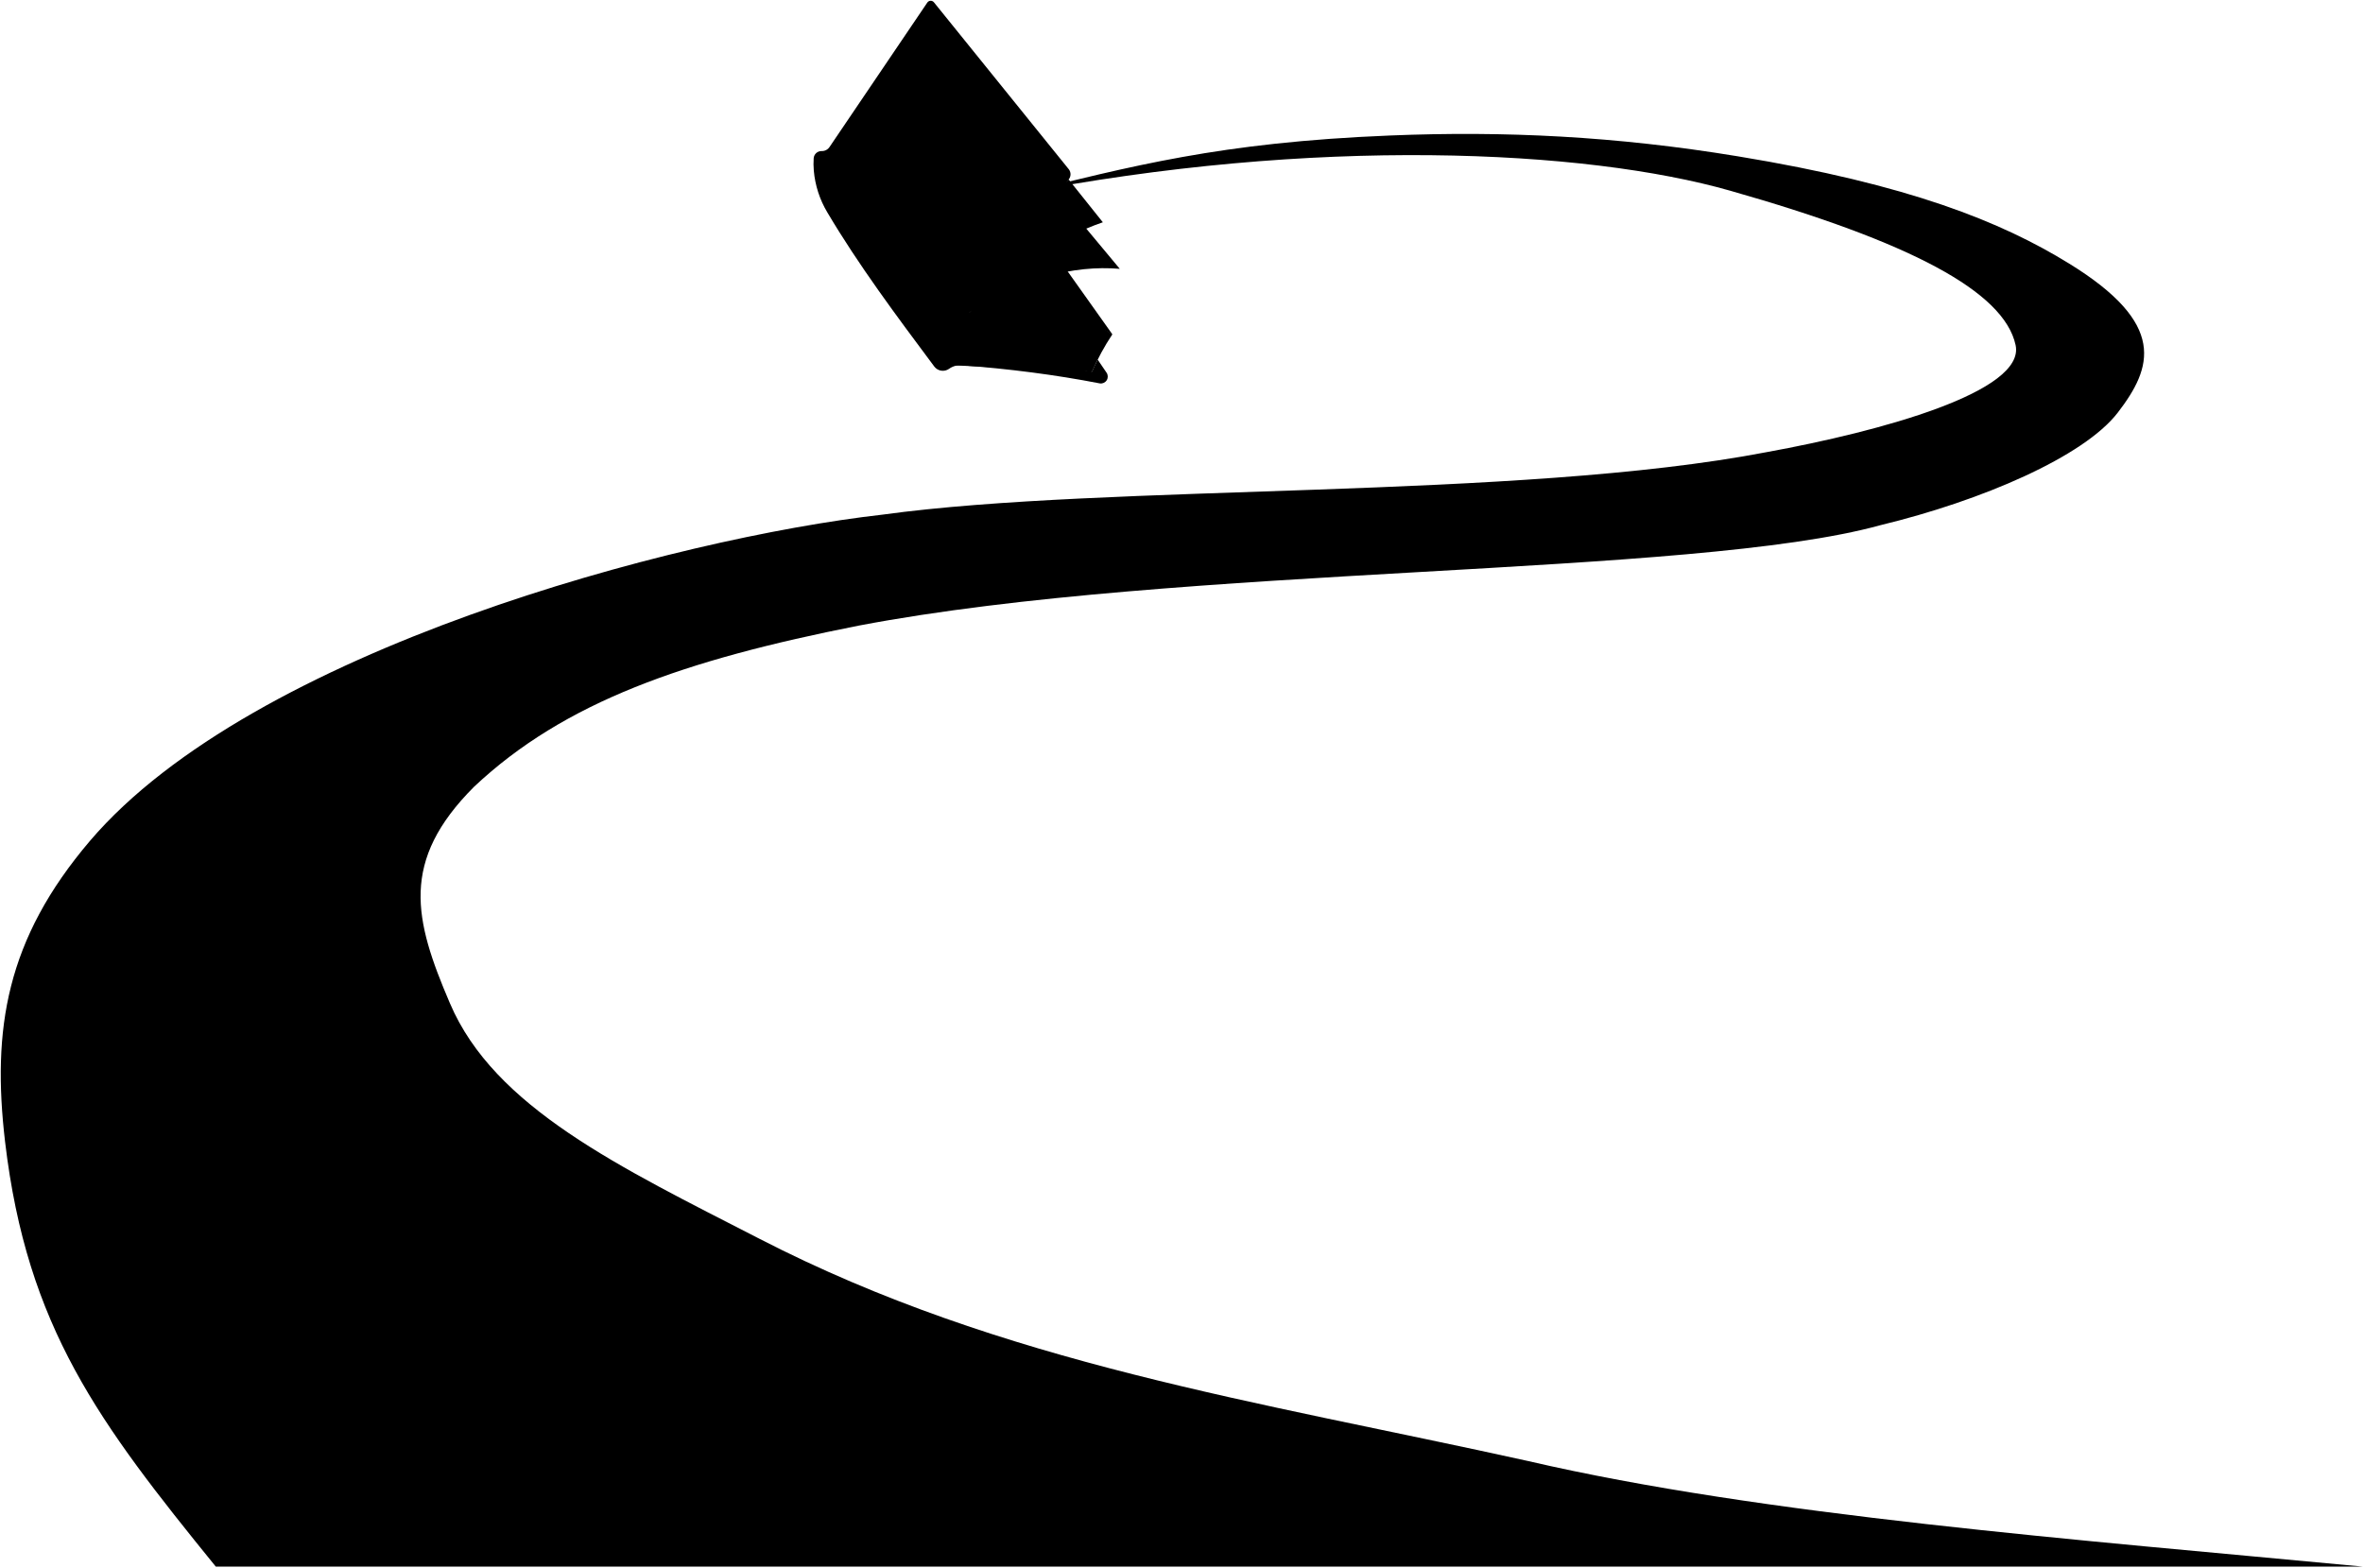
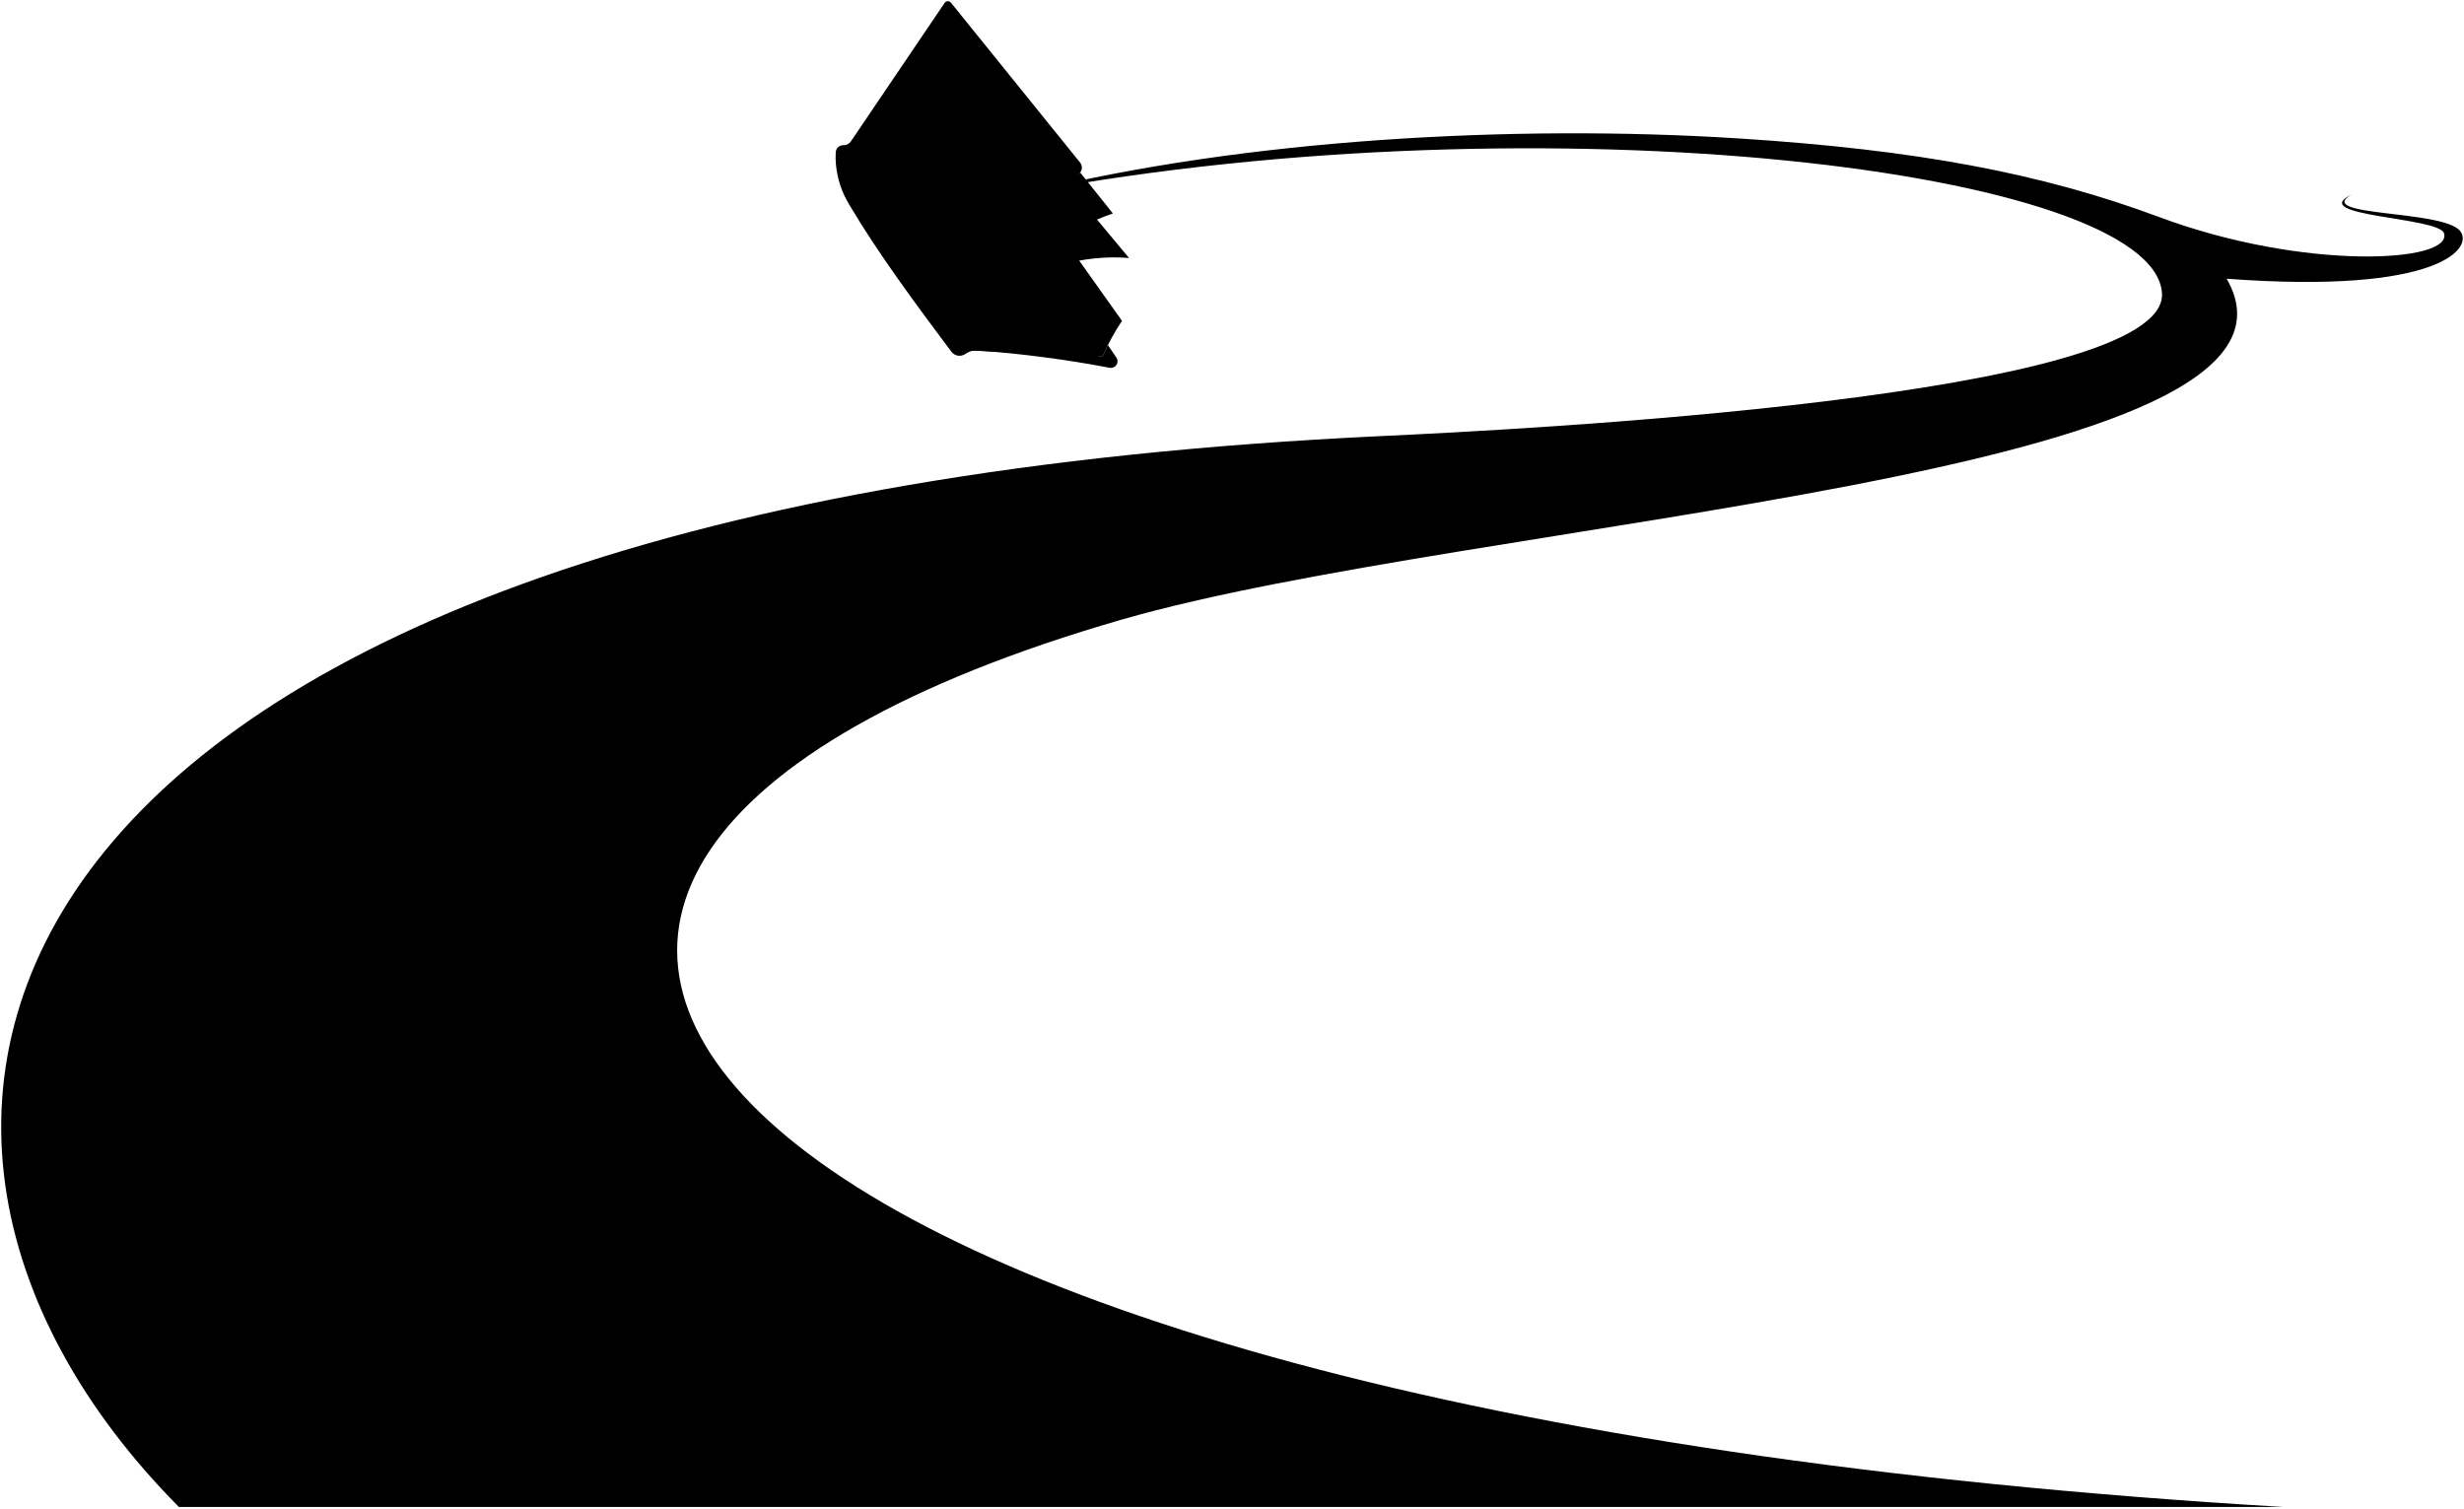
- <svg viewBox="0 0 3100.75 2056.84">
-   <path class="path" d="M3100.66,2055.84H283.16c-153.28-188.77-247.73-314-276.5-557.5-17.33-147.79,1.19-265.48,111.5-395,213.34-250,768.25-397.29,1040-428,297.09-40.88,833-19.17,1160-82,150.61-27.4,340-79.51,326.72-140.54-15.26-70.38-138.63-135.46-374.22-202.46-190.27-54.36-546.14-71.68-937.14,4.73,152.28-36.92,265.91-68.18,490.91-77.27,150.12-6.07,295.45.9,456,27.32,224.8,37,345.75,85.91,434.89,140.86C2844,425.31,2824.43,482.34,2779,541.43c-44.62,58-178.69,115.65-311.36,147.73C2219.76,757.68,1548.05,740.79,1126.7,821c-228.9,45.19-386.07,100-504.54,211.36-97.69,97.68-78.79,174.42-31.82,284.09,58.32,137,222.31,214.69,406.07,309.09,320,164.76,653.16,213,1008.9,291.78C2312.93,1988.74,2726.84,2020.44,3100.66,2055.84Z" />
-   <path class="bookPageLight" d="M1459.68,438.74l-102.5-144.22L1271.72,410.3C1325.43,380.31,1390.67,401.21,1459.68,438.74Z" />
-   <path class="bookPageMedium" d="M1387.12,254l82.27,98.78c-61.71-5.09-127.32,12.45-197.67,57.56Z" />
-   <path class="bookPageDark" d="M1433.05,487.71a307.08,307.08,0,0,1,26.63-49c-69.21-45.14-134.84-70.85-188-28.44q86.51-88,175.47-118.59l-44.88-56.15L1217.27,415l15.91,63.63Z" />
-   <path class="bookCover" d="M1225.48,3l176.9,219a10.7,10.7,0,0,1-.07,13.54L1249.73,420.41a10,10,0,0,1-8.46,3.58h0a8.65,8.65,0,0,0-9.26,7.84,111.79,111.79,0,0,0,2.63,35.23,6.41,6.41,0,0,0,9.54,4h0a24.16,24.16,0,0,1,13-3.46c46.91,1.18,108.07,9.6,175.82,20.1,2.76-6.19,4.66-10.45,7.41-15.74L1452,489a9.06,9.06,0,0,1-8.61,14.16c-59-11.47-119.6-19.14-181.51-23.82a25.13,25.13,0,0,0-16.46,4.62h0a14.07,14.07,0,0,1-19.46-3c-50-67-99.25-132.94-140.33-202.26a128.39,128.39,0,0,1-17.75-54.82,108,108,0,0,1-.17-16.14,10.2,10.2,0,0,1,10.48-9.5h0a11.93,11.93,0,0,0,10.25-5.23L1216.82,3.37A5.4,5.4,0,0,1,1225.48,3Z" />
-   <polygon class="romanNumeral" points="1213.63 141.43 1199.29 122.67 1166.75 170.92 1180.77 189.2 1191.8 173.17 1263.34 266.58 1251.77 281.79 1265.66 299.91 1300.46 255.08 1286.25 236.48 1274.31 252.17 1202.25 157.97 1213.63 141.43" />
-   <path class="spineCreaseLine" d="M1090,203.34q67.5,104.85,149.56,208.73" />
+ <svg xmlns="http://www.w3.org/2000/svg" class="presence" viewBox="0 0 2024.77 1239.32">
+   <path class="path" d="M921.52,509.21c289.87-83.74,1003-116.42,908.21-280.17,175.82,13.08,204-25.94,191.43-39.73-15.5-16.94-120.15-11.3-88.75-29.44-37.68,18.21,71.88,18.28,75.94,31.84,7.24,24.13-115.19,30.93-233.95-13.32-95.85-35.71-198.39-55.33-346.58-64.7-183.9-11.62-405.21.62-581.56,44.16,424.35-78.63,922.34-18.15,930.31,82.7,6.8,86.2-533.95,112.74-641.28,117.77-1162.57,54.5-1305,560.6-988.25,880h1729.5C540.61,1159.74,211.7,714.28,921.52,509.21Z" />
+   <path class="bookPageLight" d="M922,263.64l-61.5-86.53-51.27,69.47C841.41,228.58,880.55,241.13,922,263.64Z" />
+   <path class="bookPageMedium" d="M878.42,152.78,927.78,212c-37-3-76.38,7.47-118.59,34.54Z" />
+   <path class="bookPageDark" d="M906,293a185.31,185.31,0,0,1,16-29.39c-41.53-27.08-80.91-42.51-112.77-17.06q51.88-52.8,105.28-71.16l-26.93-33.69-111,107.67,9.55,38.17Z" />
+   <path class="bookCover" d="M781.44,2.2,887.58,133.61a6.42,6.42,0,0,1,0,8.12L796,252.65a6,6,0,0,1-5.08,2.14h0a5.2,5.2,0,0,0-5.55,4.71,67,67,0,0,0,1.57,21.14,3.85,3.85,0,0,0,5.73,2.4h0a14.56,14.56,0,0,1,7.83-2.08c28.15.71,64.84,5.77,105.49,12.07,1.66-3.72,2.8-6.27,4.44-9.45l6.93,10.2a5.44,5.44,0,0,1-5.16,8.5A944.15,944.15,0,0,0,803.28,288a15,15,0,0,0-9.88,2.77h0a8.44,8.44,0,0,1-11.67-1.82c-30-40.19-59.55-79.77-84.2-121.36a77,77,0,0,1-10.65-32.9,62.94,62.94,0,0,1-.1-9.68,6.12,6.12,0,0,1,6.29-5.7h0a7.13,7.13,0,0,0,6.14-3.14l77-113.74A3.24,3.24,0,0,1,781.44,2.2Z" />
+   <polygon class="romanNumeral" points="774.33 85.26 765.73 74 746.2 102.95 754.61 113.92 761.23 104.3 804.16 160.35 797.21 169.47 805.55 180.35 826.43 153.45 817.9 142.29 810.74 151.7 767.5 95.18 774.33 85.26" />
+   <path class="spineCreaseLine" d="M700.16,122.4q40.5,62.91,89.73,125.24" />
</svg>
